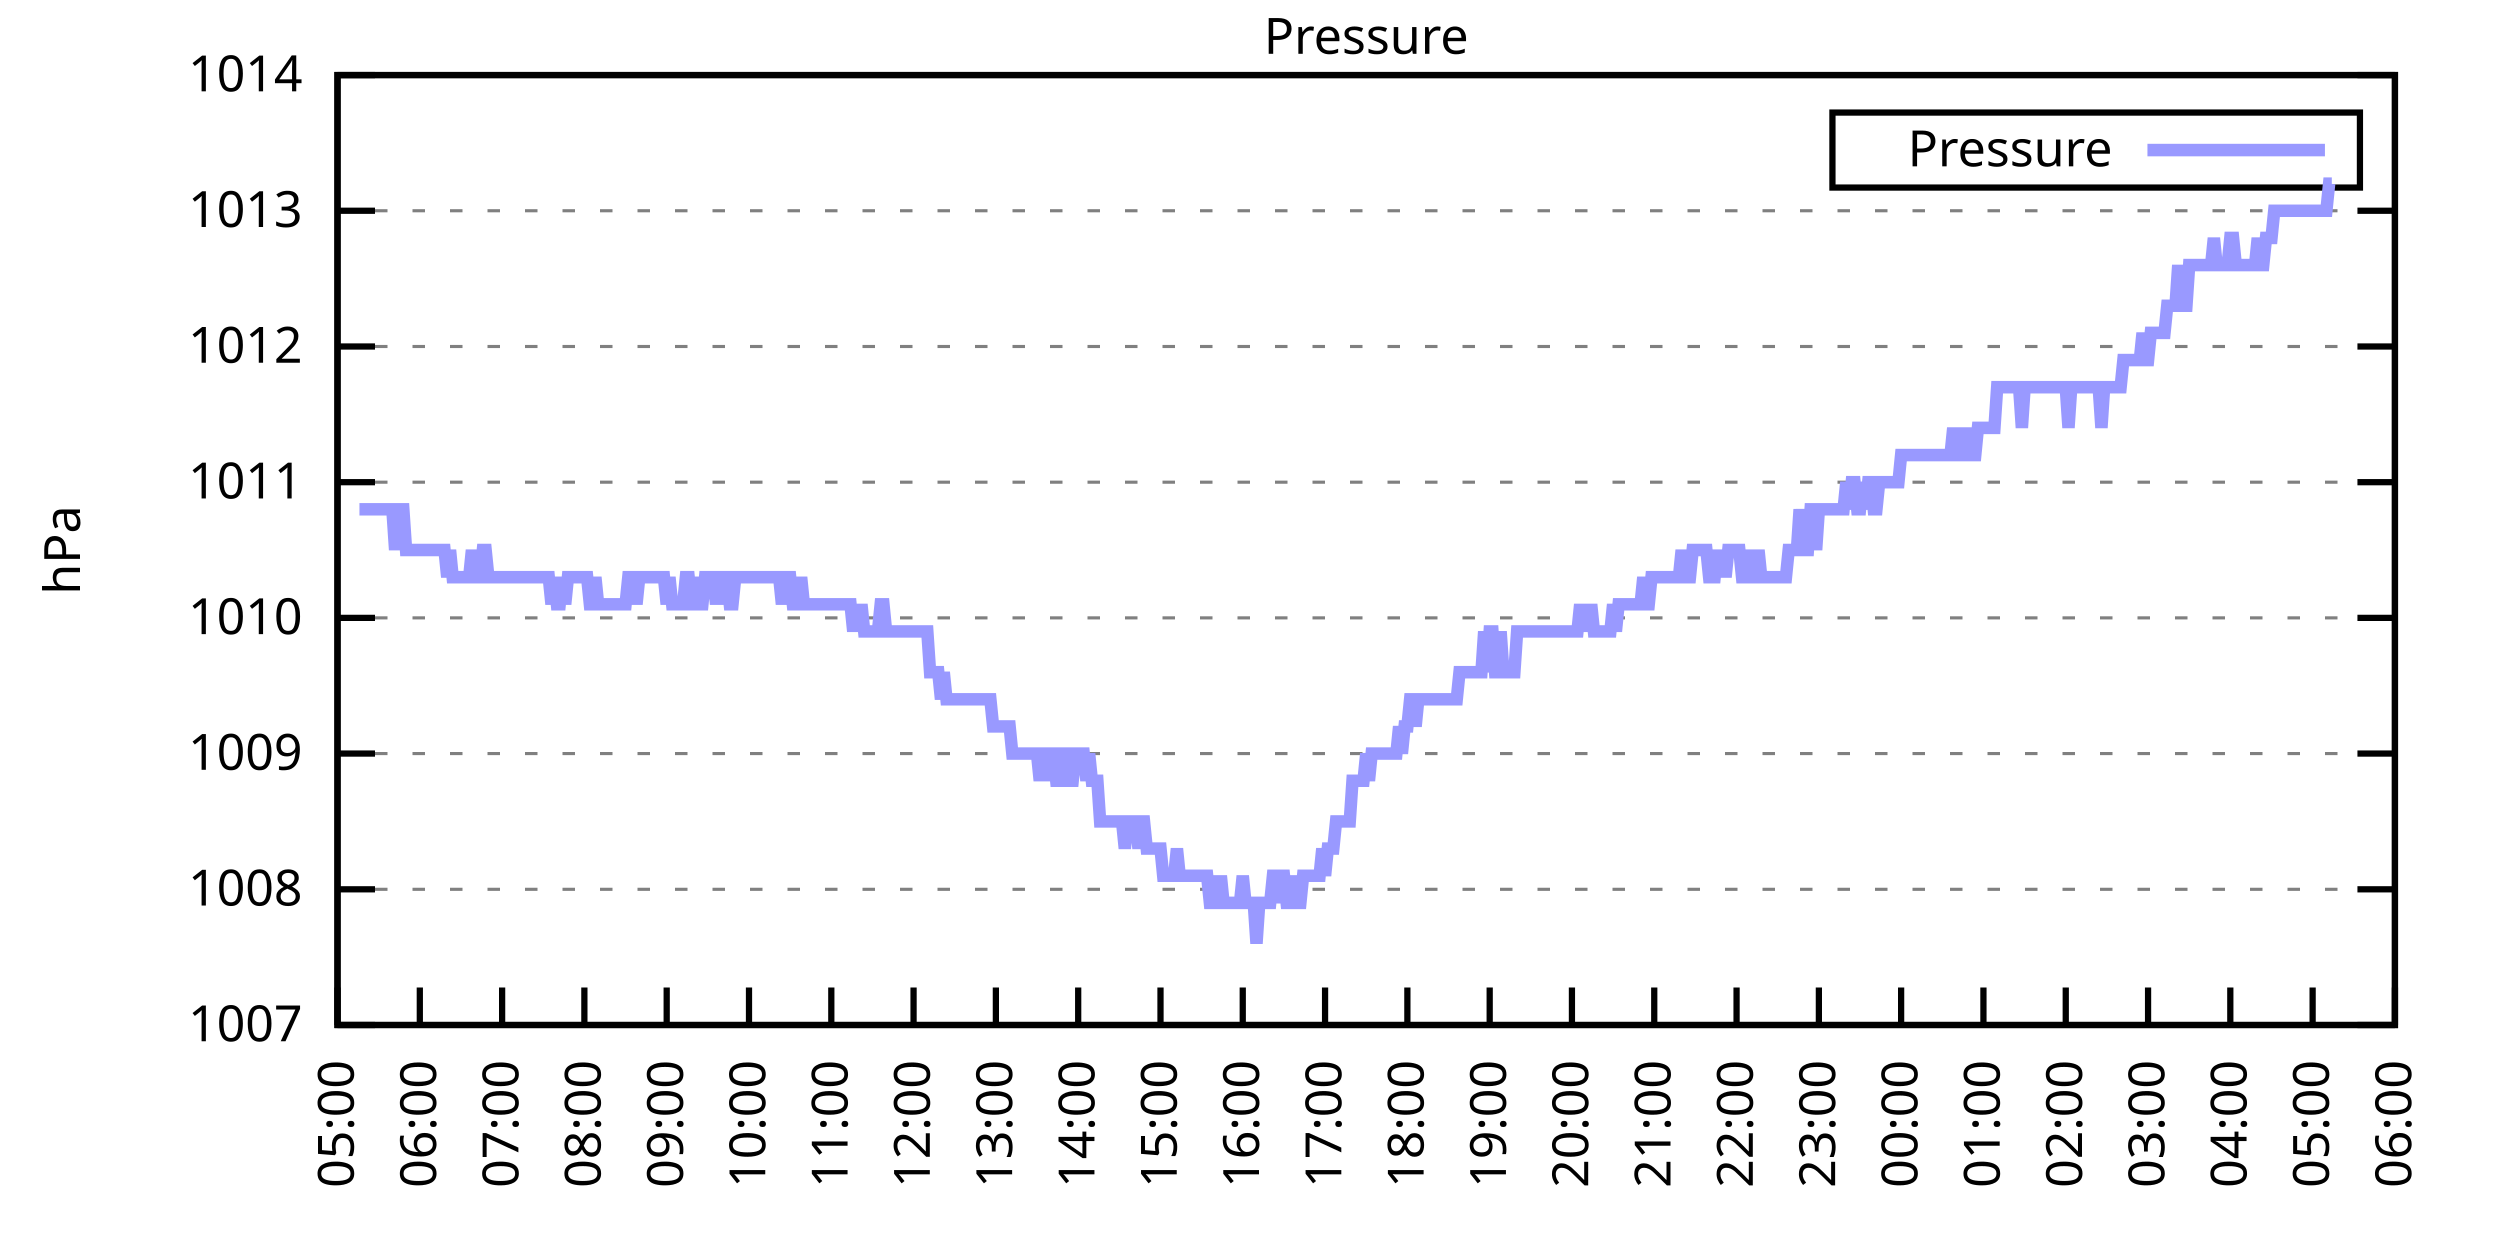
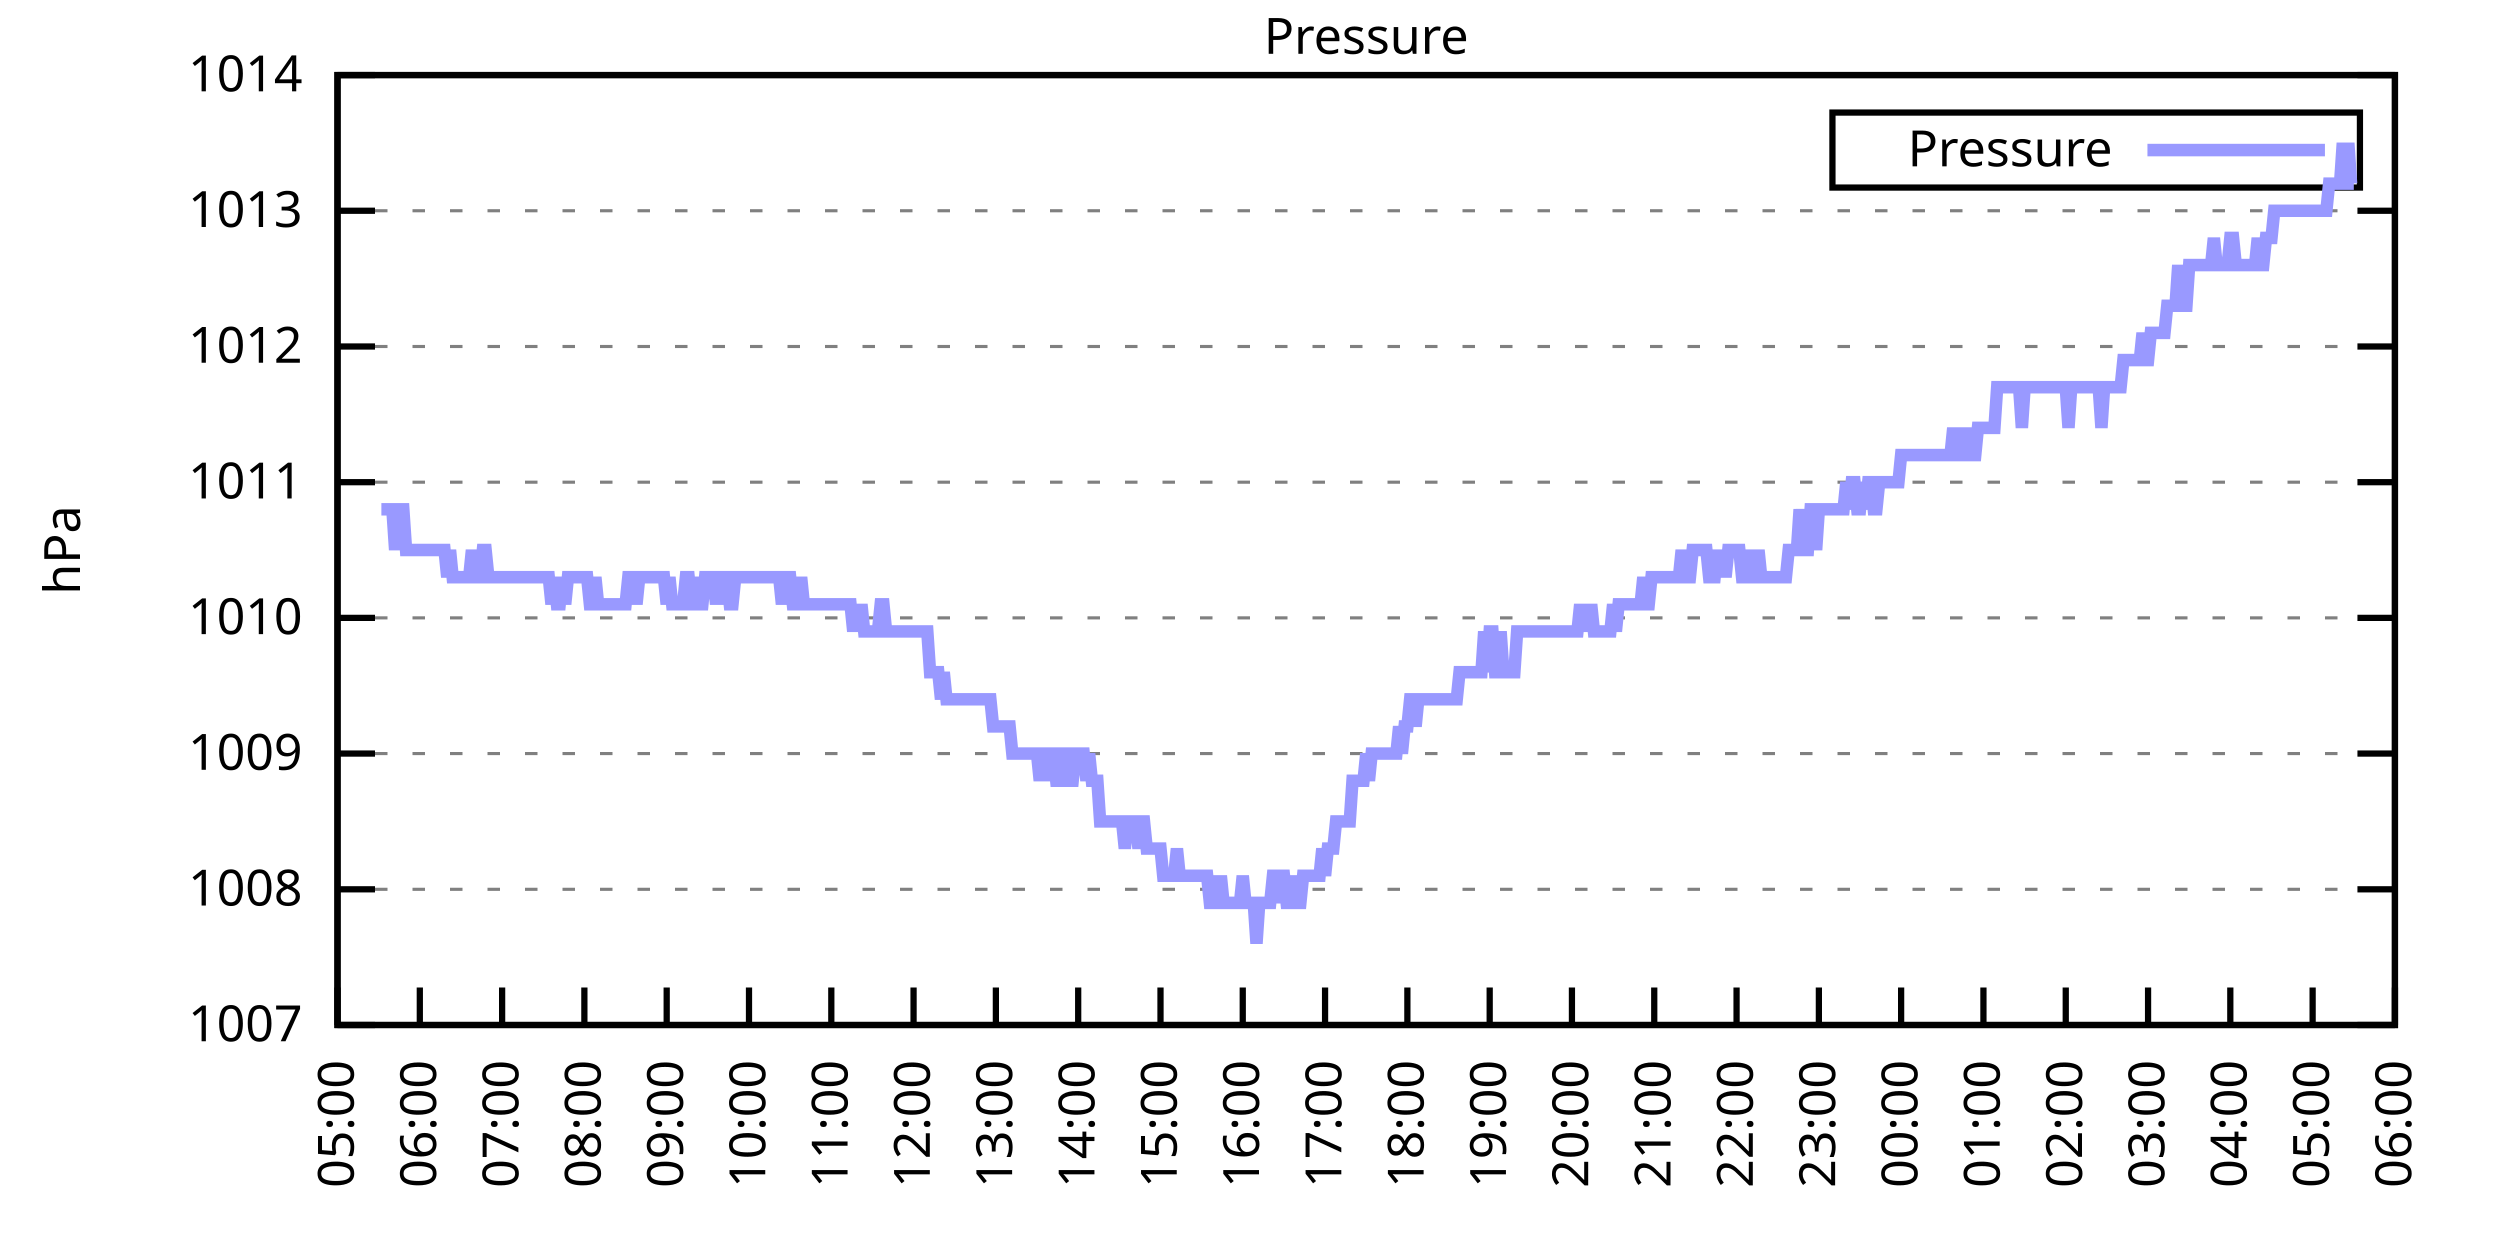
<svg xmlns="http://www.w3.org/2000/svg" xmlns:xlink="http://www.w3.org/1999/xlink" width="400" height="200" viewBox="0 0 400 200">
  <g id="gnuplot_canvas">
    <rect x="0" y="0" width="400" height="200" fill="none" />
    <defs>
      <circle id="gpDot" r="0.5" stroke-width="0.5" stroke="currentColor" />
      <path id="gpPt0" stroke-width="0.333" stroke="currentColor" d="M-1,0 h2 M0,-1 v2" />
      <path id="gpPt1" stroke-width="0.333" stroke="currentColor" d="M-1,-1 L1,1 M1,-1 L-1,1" />
      <path id="gpPt2" stroke-width="0.333" stroke="currentColor" d="M-1,0 L1,0 M0,-1 L0,1 M-1,-1 L1,1 M-1,1 L1,-1" />
      <rect id="gpPt3" stroke-width="0.333" stroke="currentColor" x="-1" y="-1" width="2" height="2" />
      <rect id="gpPt4" stroke-width="0.333" stroke="currentColor" fill="currentColor" x="-1" y="-1" width="2" height="2" />
      <circle id="gpPt5" stroke-width="0.333" stroke="currentColor" cx="0" cy="0" r="1" />
      <use xlink:href="#gpPt5" id="gpPt6" fill="currentColor" stroke="none" />
      <path id="gpPt7" stroke-width="0.333" stroke="currentColor" d="M0,-1.33 L-1.33,0.67 L1.33,0.67 z" />
      <use xlink:href="#gpPt7" id="gpPt8" fill="currentColor" stroke="none" />
      <use xlink:href="#gpPt7" id="gpPt9" stroke="currentColor" transform="rotate(180)" />
      <use xlink:href="#gpPt9" id="gpPt10" fill="currentColor" stroke="none" />
      <use xlink:href="#gpPt3" id="gpPt11" stroke="currentColor" transform="rotate(45)" />
      <use xlink:href="#gpPt11" id="gpPt12" fill="currentColor" stroke="none" />
      <path id="gpPt13" stroke-width="0.333" stroke="currentColor" d="M0,1.330 L1.265,0.411 L0.782,-1.067 L-0.782,-1.076 L-1.265,0.411 z" />
      <use xlink:href="#gpPt13" id="gpPt14" fill="currentColor" stroke="none" />
      <filter id="textbox" filterUnits="objectBoundingBox" x="0" y="0" height="1" width="1">
        <feFlood flood-color="white" flood-opacity="1" result="bgnd" />
        <feComposite in="SourceGraphic" in2="bgnd" operator="atop" />
      </filter>
      <filter id="greybox" filterUnits="objectBoundingBox" x="0" y="0" height="1" width="1">
        <feFlood flood-color="lightgrey" flood-opacity="1" result="grey" />
        <feComposite in="SourceGraphic" in2="grey" operator="atop" />
      </filter>
    </defs>
    <g fill="none" color="white" stroke="currentColor" stroke-width="1.00" stroke-linecap="butt" stroke-linejoin="miter">
</g>
    <g fill="none" color="black" stroke="currentColor" stroke-width="1.00" stroke-linecap="butt" stroke-linejoin="miter">
      <g stroke="none" shape-rendering="crispEdges">
        <polygon fill="rgb(255, 255, 255)" points="54.00,164.00 383.18,164.00 383.18,12.02 54.00,12.02 " />
      </g>
    </g>
    <g fill="none" color="black" stroke="currentColor" stroke-width="1.00" stroke-linecap="butt" stroke-linejoin="miter">
</g>
    <g fill="none" color="black" stroke="black" stroke-width="0.50" stroke-linecap="butt" stroke-linejoin="miter">
</g>
    <g fill="none" color="gray" stroke="currentColor" stroke-width="0.50" stroke-linecap="butt" stroke-linejoin="miter">
      <path stroke="gray" stroke-dasharray="2,4" class="gridline" d="M54.00,164.00 L383.19,164.00  " />
    </g>
    <g fill="none" color="gray" stroke="gray" stroke-width="1.00" stroke-linecap="butt" stroke-linejoin="miter">
</g>
    <g fill="none" color="black" stroke="currentColor" stroke-width="1.00" stroke-linecap="butt" stroke-linejoin="miter">
      <path stroke="black" d="M54.00,164.00 L60.00,164.00 M383.19,164.00 L377.19,164.00  " />
      <g transform="translate(48.40,166.60)" stroke="none" fill="black" font-family="Sans" font-size="8.00" text-anchor="end">
        <text>
          <tspan font-family="Sans"> 1007</tspan>
        </text>
      </g>
    </g>
    <g fill="none" color="black" stroke="currentColor" stroke-width="1.00" stroke-linecap="butt" stroke-linejoin="miter">
</g>
    <g fill="none" color="black" stroke="black" stroke-width="0.50" stroke-linecap="butt" stroke-linejoin="miter">
</g>
    <g fill="none" color="gray" stroke="currentColor" stroke-width="0.50" stroke-linecap="butt" stroke-linejoin="miter">
      <path stroke="gray" stroke-dasharray="2,4" class="gridline" d="M54.00,142.29 L383.19,142.29  " />
    </g>
    <g fill="none" color="gray" stroke="gray" stroke-width="1.00" stroke-linecap="butt" stroke-linejoin="miter">
</g>
    <g fill="none" color="black" stroke="currentColor" stroke-width="1.00" stroke-linecap="butt" stroke-linejoin="miter">
      <path stroke="black" d="M54.00,142.29 L60.00,142.29 M383.19,142.29 L377.19,142.29  " />
      <g transform="translate(48.40,144.89)" stroke="none" fill="black" font-family="Sans" font-size="8.00" text-anchor="end">
        <text>
          <tspan font-family="Sans"> 1008</tspan>
        </text>
      </g>
    </g>
    <g fill="none" color="black" stroke="currentColor" stroke-width="1.00" stroke-linecap="butt" stroke-linejoin="miter">
</g>
    <g fill="none" color="black" stroke="black" stroke-width="0.50" stroke-linecap="butt" stroke-linejoin="miter">
</g>
    <g fill="none" color="gray" stroke="currentColor" stroke-width="0.50" stroke-linecap="butt" stroke-linejoin="miter">
      <path stroke="gray" stroke-dasharray="2,4" class="gridline" d="M54.00,120.57 L383.19,120.57  " />
    </g>
    <g fill="none" color="gray" stroke="gray" stroke-width="1.00" stroke-linecap="butt" stroke-linejoin="miter">
</g>
    <g fill="none" color="black" stroke="currentColor" stroke-width="1.00" stroke-linecap="butt" stroke-linejoin="miter">
      <path stroke="black" d="M54.00,120.57 L60.00,120.57 M383.19,120.57 L377.19,120.57  " />
      <g transform="translate(48.40,123.17)" stroke="none" fill="black" font-family="Sans" font-size="8.00" text-anchor="end">
        <text>
          <tspan font-family="Sans"> 1009</tspan>
        </text>
      </g>
    </g>
    <g fill="none" color="black" stroke="currentColor" stroke-width="1.00" stroke-linecap="butt" stroke-linejoin="miter">
</g>
    <g fill="none" color="black" stroke="black" stroke-width="0.50" stroke-linecap="butt" stroke-linejoin="miter">
</g>
    <g fill="none" color="gray" stroke="currentColor" stroke-width="0.50" stroke-linecap="butt" stroke-linejoin="miter">
      <path stroke="gray" stroke-dasharray="2,4" class="gridline" d="M54.00,98.86 L383.19,98.86  " />
    </g>
    <g fill="none" color="gray" stroke="gray" stroke-width="1.00" stroke-linecap="butt" stroke-linejoin="miter">
</g>
    <g fill="none" color="black" stroke="currentColor" stroke-width="1.00" stroke-linecap="butt" stroke-linejoin="miter">
      <path stroke="black" d="M54.00,98.86 L60.00,98.86 M383.19,98.86 L377.19,98.86  " />
      <g transform="translate(48.40,101.46)" stroke="none" fill="black" font-family="Sans" font-size="8.00" text-anchor="end">
        <text>
          <tspan font-family="Sans"> 1010</tspan>
        </text>
      </g>
    </g>
    <g fill="none" color="black" stroke="currentColor" stroke-width="1.00" stroke-linecap="butt" stroke-linejoin="miter">
</g>
    <g fill="none" color="black" stroke="black" stroke-width="0.50" stroke-linecap="butt" stroke-linejoin="miter">
</g>
    <g fill="none" color="gray" stroke="currentColor" stroke-width="0.50" stroke-linecap="butt" stroke-linejoin="miter">
      <path stroke="gray" stroke-dasharray="2,4" class="gridline" d="M54.00,77.15 L383.19,77.15  " />
    </g>
    <g fill="none" color="gray" stroke="gray" stroke-width="1.00" stroke-linecap="butt" stroke-linejoin="miter">
</g>
    <g fill="none" color="black" stroke="currentColor" stroke-width="1.00" stroke-linecap="butt" stroke-linejoin="miter">
      <path stroke="black" d="M54.00,77.15 L60.00,77.15 M383.19,77.15 L377.19,77.15  " />
      <g transform="translate(48.40,79.75)" stroke="none" fill="black" font-family="Sans" font-size="8.00" text-anchor="end">
        <text>
          <tspan font-family="Sans"> 1011</tspan>
        </text>
      </g>
    </g>
    <g fill="none" color="black" stroke="currentColor" stroke-width="1.00" stroke-linecap="butt" stroke-linejoin="miter">
</g>
    <g fill="none" color="black" stroke="black" stroke-width="0.50" stroke-linecap="butt" stroke-linejoin="miter">
</g>
    <g fill="none" color="gray" stroke="currentColor" stroke-width="0.50" stroke-linecap="butt" stroke-linejoin="miter">
      <path stroke="gray" stroke-dasharray="2,4" class="gridline" d="M54.00,55.44 L383.19,55.44  " />
    </g>
    <g fill="none" color="gray" stroke="gray" stroke-width="1.00" stroke-linecap="butt" stroke-linejoin="miter">
</g>
    <g fill="none" color="black" stroke="currentColor" stroke-width="1.00" stroke-linecap="butt" stroke-linejoin="miter">
      <path stroke="black" d="M54.00,55.44 L60.00,55.44 M383.19,55.44 L377.19,55.44  " />
      <g transform="translate(48.40,58.04)" stroke="none" fill="black" font-family="Sans" font-size="8.00" text-anchor="end">
        <text>
          <tspan font-family="Sans"> 1012</tspan>
        </text>
      </g>
    </g>
    <g fill="none" color="black" stroke="currentColor" stroke-width="1.00" stroke-linecap="butt" stroke-linejoin="miter">
</g>
    <g fill="none" color="black" stroke="black" stroke-width="0.50" stroke-linecap="butt" stroke-linejoin="miter">
</g>
    <g fill="none" color="gray" stroke="currentColor" stroke-width="0.50" stroke-linecap="butt" stroke-linejoin="miter">
      <path stroke="gray" stroke-dasharray="2,4" class="gridline" d="M54.00,33.72 L383.19,33.72  " />
    </g>
    <g fill="none" color="gray" stroke="gray" stroke-width="1.00" stroke-linecap="butt" stroke-linejoin="miter">
</g>
    <g fill="none" color="black" stroke="currentColor" stroke-width="1.00" stroke-linecap="butt" stroke-linejoin="miter">
      <path stroke="black" d="M54.00,33.72 L60.00,33.72 M383.19,33.72 L377.19,33.72  " />
      <g transform="translate(48.40,36.32)" stroke="none" fill="black" font-family="Sans" font-size="8.00" text-anchor="end">
        <text>
          <tspan font-family="Sans"> 1013</tspan>
        </text>
      </g>
    </g>
    <g fill="none" color="black" stroke="currentColor" stroke-width="1.00" stroke-linecap="butt" stroke-linejoin="miter">
</g>
    <g fill="none" color="black" stroke="black" stroke-width="0.50" stroke-linecap="butt" stroke-linejoin="miter">
</g>
    <g fill="none" color="gray" stroke="currentColor" stroke-width="0.50" stroke-linecap="butt" stroke-linejoin="miter">
      <path stroke="gray" stroke-dasharray="2,4" class="gridline" d="M54.00,12.01 L383.19,12.01  " />
    </g>
    <g fill="none" color="gray" stroke="gray" stroke-width="1.00" stroke-linecap="butt" stroke-linejoin="miter">
</g>
    <g fill="none" color="black" stroke="currentColor" stroke-width="1.00" stroke-linecap="butt" stroke-linejoin="miter">
      <path stroke="black" d="M54.00,12.01 L60.00,12.01 M383.19,12.01 L377.19,12.01  " />
      <g transform="translate(48.40,14.61)" stroke="none" fill="black" font-family="Sans" font-size="8.00" text-anchor="end">
        <text>
          <tspan font-family="Sans"> 1014</tspan>
        </text>
      </g>
    </g>
    <g fill="none" color="black" stroke="currentColor" stroke-width="1.00" stroke-linecap="butt" stroke-linejoin="miter">
      <path stroke="black" d="M54.00,164.00 L54.00,158.00  " />
      <g transform="translate(56.60,169.60) rotate(270.00)" stroke="none" fill="black" font-family="Sans" font-size="8.00" text-anchor="end">
        <text>
          <tspan font-family="Sans">05:00</tspan>
        </text>
      </g>
    </g>
    <g fill="none" color="black" stroke="currentColor" stroke-width="1.00" stroke-linecap="butt" stroke-linejoin="miter">
      <path stroke="black" d="M67.17,164.00 L67.17,158.00  " />
      <g transform="translate(69.77,169.60) rotate(270.00)" stroke="none" fill="black" font-family="Sans" font-size="8.00" text-anchor="end">
        <text>
          <tspan font-family="Sans">06:00</tspan>
        </text>
      </g>
    </g>
    <g fill="none" color="black" stroke="currentColor" stroke-width="1.00" stroke-linecap="butt" stroke-linejoin="miter">
      <path stroke="black" d="M80.34,164.00 L80.34,158.00  " />
      <g transform="translate(82.94,169.60) rotate(270.00)" stroke="none" fill="black" font-family="Sans" font-size="8.00" text-anchor="end">
        <text>
          <tspan font-family="Sans">07:00</tspan>
        </text>
      </g>
    </g>
    <g fill="none" color="black" stroke="currentColor" stroke-width="1.00" stroke-linecap="butt" stroke-linejoin="miter">
      <path stroke="black" d="M93.50,164.00 L93.50,158.00  " />
      <g transform="translate(96.10,169.60) rotate(270.00)" stroke="none" fill="black" font-family="Sans" font-size="8.00" text-anchor="end">
        <text>
          <tspan font-family="Sans">08:00</tspan>
        </text>
      </g>
    </g>
    <g fill="none" color="black" stroke="currentColor" stroke-width="1.00" stroke-linecap="butt" stroke-linejoin="miter">
      <path stroke="black" d="M106.67,164.00 L106.67,158.00  " />
      <g transform="translate(109.27,169.60) rotate(270.00)" stroke="none" fill="black" font-family="Sans" font-size="8.00" text-anchor="end">
        <text>
          <tspan font-family="Sans">09:00</tspan>
        </text>
      </g>
    </g>
    <g fill="none" color="black" stroke="currentColor" stroke-width="1.00" stroke-linecap="butt" stroke-linejoin="miter">
      <path stroke="black" d="M119.84,164.00 L119.84,158.00  " />
      <g transform="translate(122.44,169.60) rotate(270.00)" stroke="none" fill="black" font-family="Sans" font-size="8.00" text-anchor="end">
        <text>
          <tspan font-family="Sans">10:00</tspan>
        </text>
      </g>
    </g>
    <g fill="none" color="black" stroke="currentColor" stroke-width="1.00" stroke-linecap="butt" stroke-linejoin="miter">
      <path stroke="black" d="M133.01,164.00 L133.01,158.00  " />
      <g transform="translate(135.61,169.60) rotate(270.00)" stroke="none" fill="black" font-family="Sans" font-size="8.00" text-anchor="end">
        <text>
          <tspan font-family="Sans">11:00</tspan>
        </text>
      </g>
    </g>
    <g fill="none" color="black" stroke="currentColor" stroke-width="1.00" stroke-linecap="butt" stroke-linejoin="miter">
      <path stroke="black" d="M146.17,164.00 L146.17,158.00  " />
      <g transform="translate(148.77,169.60) rotate(270.00)" stroke="none" fill="black" font-family="Sans" font-size="8.00" text-anchor="end">
        <text>
          <tspan font-family="Sans">12:00</tspan>
        </text>
      </g>
    </g>
    <g fill="none" color="black" stroke="currentColor" stroke-width="1.00" stroke-linecap="butt" stroke-linejoin="miter">
      <path stroke="black" d="M159.34,164.00 L159.34,158.00  " />
      <g transform="translate(161.94,169.60) rotate(270.00)" stroke="none" fill="black" font-family="Sans" font-size="8.00" text-anchor="end">
        <text>
          <tspan font-family="Sans">13:00</tspan>
        </text>
      </g>
    </g>
    <g fill="none" color="black" stroke="currentColor" stroke-width="1.00" stroke-linecap="butt" stroke-linejoin="miter">
      <path stroke="black" d="M172.51,164.00 L172.51,158.00  " />
      <g transform="translate(175.11,169.60) rotate(270.00)" stroke="none" fill="black" font-family="Sans" font-size="8.00" text-anchor="end">
        <text>
          <tspan font-family="Sans">14:00</tspan>
        </text>
      </g>
    </g>
    <g fill="none" color="black" stroke="currentColor" stroke-width="1.00" stroke-linecap="butt" stroke-linejoin="miter">
      <path stroke="black" d="M185.68,164.00 L185.68,158.00  " />
      <g transform="translate(188.28,169.60) rotate(270.00)" stroke="none" fill="black" font-family="Sans" font-size="8.00" text-anchor="end">
        <text>
          <tspan font-family="Sans">15:00</tspan>
        </text>
      </g>
    </g>
    <g fill="none" color="black" stroke="currentColor" stroke-width="1.00" stroke-linecap="butt" stroke-linejoin="miter">
      <path stroke="black" d="M198.84,164.00 L198.84,158.00  " />
      <g transform="translate(201.44,169.60) rotate(270.00)" stroke="none" fill="black" font-family="Sans" font-size="8.00" text-anchor="end">
        <text>
          <tspan font-family="Sans">16:00</tspan>
        </text>
      </g>
    </g>
    <g fill="none" color="black" stroke="currentColor" stroke-width="1.00" stroke-linecap="butt" stroke-linejoin="miter">
      <path stroke="black" d="M212.01,164.00 L212.01,158.00  " />
      <g transform="translate(214.61,169.60) rotate(270.00)" stroke="none" fill="black" font-family="Sans" font-size="8.00" text-anchor="end">
        <text>
          <tspan font-family="Sans">17:00</tspan>
        </text>
      </g>
    </g>
    <g fill="none" color="black" stroke="currentColor" stroke-width="1.00" stroke-linecap="butt" stroke-linejoin="miter">
      <path stroke="black" d="M225.18,164.00 L225.18,158.00  " />
      <g transform="translate(227.78,169.60) rotate(270.00)" stroke="none" fill="black" font-family="Sans" font-size="8.00" text-anchor="end">
        <text>
          <tspan font-family="Sans">18:00</tspan>
        </text>
      </g>
    </g>
    <g fill="none" color="black" stroke="currentColor" stroke-width="1.00" stroke-linecap="butt" stroke-linejoin="miter">
      <path stroke="black" d="M238.35,164.00 L238.35,158.00  " />
      <g transform="translate(240.95,169.60) rotate(270.00)" stroke="none" fill="black" font-family="Sans" font-size="8.00" text-anchor="end">
        <text>
          <tspan font-family="Sans">19:00</tspan>
        </text>
      </g>
    </g>
    <g fill="none" color="black" stroke="currentColor" stroke-width="1.00" stroke-linecap="butt" stroke-linejoin="miter">
      <path stroke="black" d="M251.51,164.00 L251.51,158.00  " />
      <g transform="translate(254.11,169.60) rotate(270.00)" stroke="none" fill="black" font-family="Sans" font-size="8.00" text-anchor="end">
        <text>
          <tspan font-family="Sans">20:00</tspan>
        </text>
      </g>
    </g>
    <g fill="none" color="black" stroke="currentColor" stroke-width="1.00" stroke-linecap="butt" stroke-linejoin="miter">
      <path stroke="black" d="M264.68,164.00 L264.68,158.00  " />
      <g transform="translate(267.28,169.60) rotate(270.00)" stroke="none" fill="black" font-family="Sans" font-size="8.00" text-anchor="end">
        <text>
          <tspan font-family="Sans">21:00</tspan>
        </text>
      </g>
    </g>
    <g fill="none" color="black" stroke="currentColor" stroke-width="1.00" stroke-linecap="butt" stroke-linejoin="miter">
      <path stroke="black" d="M277.85,164.00 L277.85,158.00  " />
      <g transform="translate(280.45,169.60) rotate(270.00)" stroke="none" fill="black" font-family="Sans" font-size="8.00" text-anchor="end">
        <text>
          <tspan font-family="Sans">22:00</tspan>
        </text>
      </g>
    </g>
    <g fill="none" color="black" stroke="currentColor" stroke-width="1.00" stroke-linecap="butt" stroke-linejoin="miter">
      <path stroke="black" d="M291.02,164.00 L291.02,158.00  " />
      <g transform="translate(293.62,169.60) rotate(270.00)" stroke="none" fill="black" font-family="Sans" font-size="8.00" text-anchor="end">
        <text>
          <tspan font-family="Sans">23:00</tspan>
        </text>
      </g>
    </g>
    <g fill="none" color="black" stroke="currentColor" stroke-width="1.00" stroke-linecap="butt" stroke-linejoin="miter">
      <path stroke="black" d="M304.18,164.00 L304.18,158.00  " />
      <g transform="translate(306.78,169.60) rotate(270.00)" stroke="none" fill="black" font-family="Sans" font-size="8.00" text-anchor="end">
        <text>
          <tspan font-family="Sans">00:00</tspan>
        </text>
      </g>
    </g>
    <g fill="none" color="black" stroke="currentColor" stroke-width="1.00" stroke-linecap="butt" stroke-linejoin="miter">
      <path stroke="black" d="M317.35,164.00 L317.35,158.00  " />
      <g transform="translate(319.95,169.60) rotate(270.00)" stroke="none" fill="black" font-family="Sans" font-size="8.00" text-anchor="end">
        <text>
          <tspan font-family="Sans">01:00</tspan>
        </text>
      </g>
    </g>
    <g fill="none" color="black" stroke="currentColor" stroke-width="1.00" stroke-linecap="butt" stroke-linejoin="miter">
      <path stroke="black" d="M330.52,164.00 L330.52,158.00  " />
      <g transform="translate(333.12,169.60) rotate(270.00)" stroke="none" fill="black" font-family="Sans" font-size="8.00" text-anchor="end">
        <text>
          <tspan font-family="Sans">02:00</tspan>
        </text>
      </g>
    </g>
    <g fill="none" color="black" stroke="currentColor" stroke-width="1.00" stroke-linecap="butt" stroke-linejoin="miter">
      <path stroke="black" d="M343.69,164.00 L343.69,158.00  " />
      <g transform="translate(346.29,169.60) rotate(270.00)" stroke="none" fill="black" font-family="Sans" font-size="8.00" text-anchor="end">
        <text>
          <tspan font-family="Sans">03:00</tspan>
        </text>
      </g>
    </g>
    <g fill="none" color="black" stroke="currentColor" stroke-width="1.00" stroke-linecap="butt" stroke-linejoin="miter">
      <path stroke="black" d="M356.85,164.00 L356.85,158.00  " />
      <g transform="translate(359.45,169.60) rotate(270.00)" stroke="none" fill="black" font-family="Sans" font-size="8.00" text-anchor="end">
        <text>
          <tspan font-family="Sans">04:00</tspan>
        </text>
      </g>
    </g>
    <g fill="none" color="black" stroke="currentColor" stroke-width="1.00" stroke-linecap="butt" stroke-linejoin="miter">
      <path stroke="black" d="M370.02,164.00 L370.02,158.00  " />
      <g transform="translate(372.62,169.60) rotate(270.00)" stroke="none" fill="black" font-family="Sans" font-size="8.00" text-anchor="end">
        <text>
          <tspan font-family="Sans">05:00</tspan>
        </text>
      </g>
    </g>
    <g fill="none" color="black" stroke="currentColor" stroke-width="1.00" stroke-linecap="butt" stroke-linejoin="miter">
      <path stroke="black" d="M383.19,164.00 L383.19,158.00  " />
      <g transform="translate(385.79,169.60) rotate(270.00)" stroke="none" fill="black" font-family="Sans" font-size="8.00" text-anchor="end">
        <text>
          <tspan font-family="Sans">06:00</tspan>
        </text>
      </g>
    </g>
    <g fill="none" color="black" stroke="currentColor" stroke-width="1.00" stroke-linecap="butt" stroke-linejoin="miter">
</g>
    <g fill="none" color="black" stroke="currentColor" stroke-width="1.00" stroke-linecap="butt" stroke-linejoin="miter">
      <path stroke="black" d="M54.00,12.01 L54.00,164.00 L383.19,164.00 L383.19,12.01 L54.00,12.01 Z  " />
    </g>
    <g fill="none" color="black" stroke="currentColor" stroke-width="1.00" stroke-linecap="butt" stroke-linejoin="miter">
</g>
    <g fill="none" color="black" stroke="currentColor" stroke-width="1.00" stroke-linecap="butt" stroke-linejoin="miter">
      <path stroke="black" d="M293.19,30.01 L293.19,18.01 L377.59,18.01 L377.59,30.01 L293.19,30.01 Z  " />
    </g>
    <g id="Pressure_plot_1">
      <g fill="none" color="white" stroke="black" stroke-width="2.00" stroke-linecap="butt" stroke-linejoin="miter">
</g>
      <g fill="none" color="black" stroke="currentColor" stroke-width="2.00" stroke-linecap="butt" stroke-linejoin="miter">
        <g transform="translate(337.99,26.61)" stroke="none" fill="black" font-family="Sans" font-size="8.00" text-anchor="end">
          <text>
            <tspan font-family="Sans">Pressure</tspan>
          </text>
        </g>
      </g>
      <g fill="none" color="black" stroke="currentColor" stroke-width="2.00" stroke-linecap="butt" stroke-linejoin="miter">
-         <path stroke="rgb(153, 153, 255)" d="M343.59,24.01 L371.99,24.01 M57.51,81.49 L57.95,81.49 L58.39,81.49 L58.83,81.49 L59.27,81.49 L59.71,81.49   L60.14,81.49 L60.58,81.49 L61.02,81.49 L61.46,81.49 L61.90,81.49 L62.34,81.49 L62.78,81.49 L63.22,88.00   L63.66,81.49 L64.10,81.49 L64.53,81.49 L64.97,88.00 L65.41,88.00 L65.85,88.00 L66.29,88.00 L66.73,88.00   L67.17,88.00 L67.61,88.00 L68.05,88.00 L68.48,88.00 L68.92,88.00 L69.36,88.00 L69.80,88.00 L70.24,88.00   L70.68,88.00 L71.12,88.00 L71.56,92.35 L72.00,88.00 L72.43,92.35 L72.87,92.35 L73.31,92.35 L73.75,92.35   L74.19,92.35 L74.63,92.35 L75.07,92.35 L75.51,88.00 L75.95,92.35 L76.38,92.35 L76.82,92.35 L77.26,88.00   L77.70,88.00 L78.14,92.35 L78.58,92.35 L79.02,92.35 L79.46,92.35 L79.90,92.35 L80.34,92.35 L80.77,92.35   L81.21,92.35 L81.65,92.35 L82.09,92.35 L82.53,92.35 L82.97,92.35 L83.41,92.35 L83.85,92.35 L84.29,92.35   L84.72,92.35 L85.16,92.35 L85.60,92.35 L86.04,92.35 L86.48,92.35 L86.92,92.35 L87.36,92.35 L87.80,92.35   L88.24,96.69 L88.67,92.35 L89.11,96.69 L89.55,96.69 L89.99,92.35 L90.43,96.69 L90.87,92.35 L91.31,92.35   L91.75,92.35 L92.19,92.35 L92.62,92.35 L93.06,92.35 L93.50,92.35 L93.94,92.35 L94.38,96.69 L94.82,96.69   L95.26,92.35 L95.70,96.69 L96.14,96.69 L96.58,96.69 L97.01,96.69 L97.45,96.69 L97.89,96.69 L98.33,96.69   L98.77,96.69 L99.21,96.69 L99.65,96.69 L100.09,96.69 L100.53,92.35 L100.96,92.35 L101.40,92.35 L101.84,96.69   L102.28,92.35 L102.72,92.35 L103.16,92.35 L103.60,92.35 L104.04,92.35 L104.48,92.35 L104.91,92.35 L105.35,92.35   L105.79,92.35 L106.23,92.35 L106.67,96.69 L107.11,92.35 L107.55,96.69 L107.99,96.69 L108.43,96.69 L108.87,96.69   L109.30,96.69 L109.74,92.35 L110.18,92.35 L110.62,96.69 L111.06,96.69 L111.50,92.35 L111.94,96.69 L112.38,96.69   L112.82,92.35 L113.25,92.35 L113.69,92.35 L114.13,92.35 L114.57,96.69 L115.01,92.35 L115.45,96.69 L115.89,92.35   L116.33,92.35 L116.77,96.69 L117.20,96.69 L117.64,92.35 L118.08,92.35 L118.52,92.35 L118.96,92.35 L119.40,92.35   L119.84,92.35 L120.28,92.35 L120.72,92.35 L121.15,92.35 L121.59,92.35 L122.03,92.35 L122.47,92.35 L122.91,92.35   L123.35,92.35 L123.79,92.35 L124.23,92.35 L124.67,92.35 L125.11,96.69 L125.54,92.35 L125.98,92.35 L126.42,92.35   L126.86,96.69 L127.30,96.69 L127.74,96.69 L128.18,92.35 L128.62,96.69 L129.06,96.69 L129.49,96.69 L129.93,96.69   L130.37,96.69 L130.81,96.69 L131.25,96.69 L131.69,96.69 L132.13,96.69 L132.57,96.69 L133.01,96.69 L133.44,96.69   L133.88,96.69 L134.32,96.69 L134.76,96.69 L135.20,96.69 L135.64,96.69 L136.08,96.69 L136.52,101.03 L136.96,96.69   L137.39,101.03 L137.83,96.69 L138.27,101.03 L138.71,101.03 L139.15,101.03 L139.59,101.03 L140.03,101.03 L140.47,101.03   L140.91,96.69 L141.35,96.69 L141.78,101.03 L142.22,101.03 L142.66,101.03 L143.10,101.03 L143.54,101.03 L143.98,101.03   L144.42,101.03 L144.86,101.03 L145.30,101.03 L145.73,101.03 L146.17,101.03 L146.61,101.03 L147.05,101.03 L147.49,101.03   L147.93,101.03 L148.37,101.03 L148.81,107.55 L149.25,107.55 L149.68,107.55 L150.12,107.55 L150.56,111.89 L151.00,107.55   L151.44,111.89 L151.88,111.89 L152.32,111.89 L152.76,111.89 L153.20,111.89 L153.63,111.89 L154.07,111.89 L154.51,111.89   L154.95,111.89 L155.39,111.89 L155.83,111.89 L156.27,111.89 L156.71,111.89 L157.15,111.89 L157.59,111.89 L158.02,111.89   L158.46,111.89 L158.90,116.23 L159.34,116.23 L159.78,116.23 L160.22,116.23 L160.66,116.23 L161.10,116.23 L161.54,116.23   L161.97,120.57 L162.41,120.57 L162.85,120.57 L163.29,120.57 L163.73,120.57 L164.17,120.57 L164.61,120.57 L165.05,120.57   L165.49,120.57 L165.92,120.57 L166.36,124.92 L166.80,120.57 L167.24,124.92 L167.68,120.57 L168.12,120.57 L168.56,120.57   L169.00,124.92 L169.44,124.92 L169.87,120.57 L170.31,120.57 L170.75,124.92 L171.19,124.92 L171.63,124.92 L172.07,120.57   L172.51,120.57 L172.95,120.57 L173.39,120.57 L173.83,124.92 L174.26,120.57 L174.70,124.92 L175.14,124.92 L175.58,124.92   L176.02,131.43 L176.46,131.43 L176.90,131.43 L177.34,131.43 L177.78,131.43 L178.21,131.43 L178.65,131.43 L179.09,131.43   L179.53,131.43 L179.97,135.77 L180.41,131.43 L180.85,131.43 L181.29,131.43 L181.73,131.43 L182.16,135.77 L182.60,131.43   L183.04,131.43 L183.48,135.77 L183.92,135.77 L184.36,135.77 L184.80,135.77 L185.24,135.77 L185.68,135.77 L186.11,140.12   L186.55,140.12 L186.99,140.12 L187.43,140.12 L187.87,140.12 L188.31,135.77 L188.75,140.12 L189.19,140.12 L189.63,140.12   L190.07,140.12 L190.50,140.12 L190.94,140.12 L191.38,140.12 L191.82,140.12 L192.26,140.12 L192.70,140.12 L193.14,140.12   L193.58,144.46 L194.02,144.46 L194.45,140.12 L194.89,144.46 L195.33,140.12 L195.77,144.46 L196.21,144.46 L196.65,144.46   L197.09,144.46 L197.53,144.46 L197.97,144.46 L198.40,144.46 L198.84,140.12 L199.28,144.46 L199.72,144.46 L200.16,144.46   L200.60,144.46 L201.04,150.97 L201.48,144.46 L201.92,144.46 L202.35,144.46 L202.79,144.46 L203.23,144.46 L203.67,140.12   L204.11,140.12 L204.55,144.46 L204.99,140.12 L205.43,140.12 L205.87,144.46 L206.31,144.46 L206.74,144.46 L207.18,140.12   L207.62,144.46 L208.06,144.46 L208.50,140.12 L208.94,140.12 L209.38,140.12 L209.82,140.12 L210.26,140.12 L210.69,140.12   L211.13,140.12 L211.57,135.77 L212.01,140.12 L212.45,135.77 L212.89,135.77 L213.33,135.77 L213.77,131.43 L214.21,131.43   L214.64,131.43 L215.08,131.43 L215.52,131.43 L215.96,131.43 L216.40,124.92 L216.84,124.92 L217.28,124.92 L217.72,124.92   L218.16,124.92 L218.60,120.57 L219.03,124.92 L219.47,120.57 L219.91,120.57 L220.35,120.57 L220.79,120.57 L221.23,120.57   L221.67,120.57 L222.11,120.57 L222.55,120.57 L222.98,120.57 L223.42,120.57 L223.86,116.23 L224.30,120.57 L224.74,116.23   L225.18,116.23 L225.62,111.89 L226.06,111.89 L226.50,116.23 L226.93,111.89 L227.37,111.89 L227.81,111.89 L228.25,111.89   L228.69,111.89 L229.13,111.89 L229.57,111.89 L230.01,111.89 L230.45,111.89 L230.88,111.89 L231.32,111.89 L231.76,111.89   L232.20,111.89 L232.64,111.89 L233.08,111.89 L233.52,107.55 L233.96,107.55 L234.40,107.55 L234.84,107.55 L235.27,107.55   L235.71,107.55 L236.15,107.55 L236.59,107.55 L237.03,107.55 L237.47,101.03 L237.91,107.55 L238.35,101.03 L238.79,101.03   L239.22,107.55 L239.66,107.55 L240.10,101.03 L240.54,107.55 L240.98,107.55 L241.42,107.55 L241.86,107.55 L242.30,107.55   L242.74,101.03 L243.17,101.03 L243.61,101.03 L244.05,101.03 L244.49,101.03 L244.93,101.03 L245.37,101.03 L245.81,101.03   L246.25,101.03 L246.69,101.03 L247.12,101.03 L247.56,101.03 L248.00,101.03 L248.44,101.03 L248.88,101.03 L249.32,101.03   L249.76,101.03 L250.20,101.03 L250.64,101.03 L251.08,101.03 L251.51,101.03 L251.95,101.03 L252.39,101.03 L252.83,96.69   L253.27,101.03 L253.71,96.69 L254.15,101.03 L254.59,96.69 L255.03,101.03 L255.46,101.03 L255.90,101.03 L256.34,101.03   L256.78,101.03 L257.22,101.03 L257.66,101.03 L258.10,96.69 L258.54,101.03 L258.98,96.69 L259.41,96.69 L259.85,96.69   L260.29,96.69 L260.73,96.69 L261.17,96.69 L261.61,96.69 L262.05,96.69 L262.49,96.69 L262.93,92.35 L263.36,96.69   L263.80,96.69 L264.24,92.35 L264.68,92.35 L265.12,92.35 L265.56,92.35 L266.00,92.35 L266.44,92.35 L266.88,92.35   L267.32,92.35 L267.75,92.35 L268.19,92.35 L268.63,92.35 L269.07,88.00 L269.51,92.35 L269.95,92.35 L270.39,92.35   L270.83,88.00 L271.27,88.00 L271.70,88.00 L272.14,88.00 L272.58,88.00 L273.02,88.00 L273.46,92.35 L273.90,92.35   L274.34,92.35 L274.78,88.00 L275.22,92.35 L275.65,88.00 L276.09,92.35 L276.53,88.00 L276.97,88.00 L277.41,88.00   L277.85,88.00 L278.29,88.00 L278.73,92.35 L279.17,92.35 L279.60,88.00 L280.04,92.35 L280.48,92.35 L280.92,92.35   L281.36,88.00 L281.80,92.35 L282.24,92.35 L282.68,92.35 L283.12,92.35 L283.56,92.35 L283.99,92.35 L284.43,92.35   L284.65,92.35 L285.31,92.35 L285.75,92.35 L286.19,88.00 L286.63,88.00 L287.07,88.00 L287.51,88.00 L287.94,81.49   L288.38,88.00 L288.82,88.00 L289.26,88.00 L289.70,81.49 L290.14,81.49 L290.58,88.00 L291.02,81.49 L291.46,81.49   L291.89,81.49 L292.33,81.49 L292.77,81.49 L293.21,81.49 L293.65,81.49 L294.09,81.49 L294.53,81.49 L294.97,81.49   L295.41,77.15 L295.84,81.49 L296.28,77.15 L296.72,77.15 L297.16,81.49 L297.60,81.49 L298.04,77.15 L298.48,81.49   L298.92,77.15 L299.36,77.15 L299.80,81.49 L300.23,81.49 L300.67,77.15 L301.11,77.15 L301.55,77.15 L301.99,77.15   L302.43,77.15 L302.87,77.15 L303.31,77.15 L303.75,77.15 L304.18,72.81 L304.62,72.81 L305.06,72.81 L305.50,72.81   L305.94,72.81 L306.38,72.81 L306.82,72.81 L307.26,72.81 L307.70,72.81 L308.13,72.81 L308.57,72.81 L309.01,72.81   L309.45,72.81 L309.89,72.81 L310.33,72.81 L310.77,72.81 L311.21,72.81 L311.65,72.81 L312.08,72.81 L312.52,68.46   L312.96,72.81 L313.40,68.46 L313.84,72.81 L314.28,72.81 L314.72,68.46 L315.16,72.81 L315.60,72.81 L316.04,72.81   L316.47,68.46 L316.91,68.46 L317.35,68.46 L317.79,68.46 L318.23,68.46 L318.67,68.46 L319.11,68.46 L319.55,61.95   L319.99,61.95 L320.42,61.95 L320.86,61.95 L321.30,61.95 L321.74,61.95 L322.18,61.95 L322.62,61.95 L323.06,61.95   L323.50,68.46 L323.94,61.95 L324.37,61.95 L324.81,61.95 L325.25,61.95 L325.69,61.95 L326.13,61.95 L326.57,61.95   L327.01,61.95 L327.45,61.95 L327.89,61.95 L328.33,61.95 L328.76,61.95 L329.20,61.95 L329.64,61.95 L330.08,61.95   L330.52,61.95 L330.96,68.46 L331.40,61.95 L331.84,61.95 L332.28,61.95 L332.71,61.95 L333.15,61.95 L333.59,61.95   L334.03,61.95 L334.47,61.95 L334.91,61.95 L335.35,61.95 L335.79,61.95 L336.23,68.46 L336.66,61.95 L337.10,61.95   L337.54,61.95 L337.98,61.95 L338.42,61.95 L338.86,61.95 L339.30,61.95 L339.74,57.61 L340.18,57.61 L340.61,57.61   L341.05,57.61 L341.49,57.61 L341.93,57.61 L342.37,57.61 L342.81,53.26 L343.25,57.61 L343.69,57.61 L344.13,53.26   L344.57,53.26 L345.00,53.26 L345.44,53.26 L345.88,53.26 L346.32,53.26 L346.76,48.92 L347.20,48.92 L347.64,48.92   L348.08,48.92 L348.52,42.41 L348.95,48.92 L349.39,48.92 L349.83,48.92 L350.27,42.41 L350.71,42.41 L351.15,42.41   L351.59,42.41 L352.03,42.41 L352.47,42.41 L352.90,42.41 L353.34,42.41 L353.78,42.41 L354.22,38.07 L354.66,42.41   L355.10,42.41 L355.54,42.41 L355.98,42.41 L356.42,42.41 L356.85,38.07 L357.29,38.07 L357.73,42.41 L358.17,42.41   L358.61,42.41 L359.05,42.41 L359.49,42.41 L359.93,42.41 L360.37,42.41 L360.81,42.41 L361.24,38.07 L361.68,42.41   L362.12,42.41 L362.56,38.07 L363.00,38.07 L363.44,38.07 L363.88,33.72 L364.32,33.72 L364.76,33.72 L365.19,33.72   L365.63,33.72 L366.07,33.72 L366.51,33.72 L366.95,33.72 L367.39,33.72 L367.83,33.72 L368.27,33.72 L368.71,33.72   L369.14,33.72 L369.58,33.72 L370.02,33.72 L370.46,33.72 L370.90,33.72 L371.34,33.72 L371.78,33.72 L372.22,33.72   L372.66,29.38 L373.09,29.38  " />
+         <path stroke="rgb(153, 153, 255)" d="M343.59,24.01 L371.99,24.01 M61.02,81.49 L61.46,81.49 L61.90,81.49 L62.34,81.49 L62.78,81.49 L63.22,88.00   L63.66,81.49 L64.10,81.49 L64.53,81.49 L64.97,88.00 L65.41,88.00 L65.85,88.00 L66.29,88.00 L66.73,88.00   L67.17,88.00 L67.61,88.00 L68.05,88.00 L68.48,88.00 L68.92,88.00 L69.36,88.00 L69.80,88.00 L70.24,88.00   L70.68,88.00 L71.12,88.00 L71.56,92.35 L72.00,88.00 L72.43,92.35 L72.87,92.35 L73.31,92.35 L73.75,92.35   L74.19,92.35 L74.63,92.35 L75.07,92.35 L75.51,88.00 L75.95,92.35 L76.38,92.35 L76.82,92.35 L77.26,88.00   L77.70,88.00 L78.14,92.35 L78.58,92.35 L79.02,92.35 L79.46,92.35 L79.90,92.35 L80.34,92.35 L80.77,92.35   L81.21,92.35 L81.65,92.35 L82.09,92.35 L82.53,92.35 L82.97,92.35 L83.41,92.35 L83.85,92.35 L84.29,92.35   L84.72,92.35 L85.16,92.35 L85.60,92.35 L86.04,92.35 L86.48,92.35 L86.92,92.35 L87.36,92.35 L87.80,92.35   L88.24,96.69 L88.67,92.35 L89.11,96.69 L89.55,96.69 L89.99,92.35 L90.43,96.69 L90.87,92.35 L91.31,92.35   L91.75,92.35 L92.19,92.35 L92.62,92.35 L93.06,92.35 L93.50,92.35 L93.94,92.35 L94.38,96.69 L94.82,96.69   L95.26,92.35 L95.70,96.69 L96.14,96.69 L96.58,96.69 L97.01,96.69 L97.45,96.69 L97.89,96.69 L98.33,96.69   L98.77,96.69 L99.21,96.69 L99.65,96.69 L100.09,96.69 L100.53,92.35 L100.96,92.35 L101.40,92.35 L101.84,96.69   L102.28,92.35 L102.72,92.35 L103.16,92.35 L103.60,92.35 L104.04,92.35 L104.48,92.35 L104.91,92.35 L105.35,92.35   L105.79,92.35 L106.23,92.35 L106.67,96.69 L107.11,92.35 L107.55,96.69 L107.99,96.69 L108.43,96.69 L108.87,96.69   L109.30,96.69 L109.74,92.35 L110.18,92.35 L110.62,96.69 L111.06,96.69 L111.50,92.35 L111.94,96.69 L112.38,96.69   L112.82,92.35 L113.25,92.35 L113.69,92.35 L114.13,92.35 L114.57,96.69 L115.01,92.35 L115.45,96.69 L115.89,92.35   L116.33,92.35 L116.77,96.69 L117.20,96.69 L117.64,92.35 L118.08,92.35 L118.52,92.35 L118.96,92.35 L119.40,92.35   L119.84,92.35 L120.28,92.35 L120.72,92.35 L121.15,92.35 L121.59,92.35 L122.03,92.35 L122.47,92.35 L122.91,92.35   L123.35,92.35 L123.79,92.35 L124.23,92.35 L124.67,92.35 L125.11,96.69 L125.54,92.35 L125.98,92.35 L126.42,92.35   L126.86,96.69 L127.30,96.69 L127.74,96.69 L128.18,92.35 L128.62,96.69 L129.06,96.69 L129.49,96.69 L129.93,96.69   L130.37,96.69 L130.81,96.69 L131.25,96.69 L131.69,96.69 L132.13,96.69 L132.57,96.69 L133.01,96.69 L133.44,96.69   L133.88,96.69 L134.32,96.69 L134.76,96.69 L135.20,96.69 L135.64,96.69 L136.08,96.69 L136.52,101.03 L136.96,96.69   L137.39,101.03 L137.83,96.69 L138.27,101.03 L138.71,101.03 L139.15,101.03 L139.59,101.03 L140.03,101.03 L140.47,101.03   L140.91,96.69 L141.35,96.69 L141.78,101.03 L142.22,101.03 L142.66,101.03 L143.10,101.03 L143.54,101.03 L143.98,101.03   L144.42,101.03 L144.86,101.03 L145.30,101.03 L145.73,101.03 L146.17,101.03 L146.61,101.03 L147.05,101.03 L147.49,101.03   L147.93,101.03 L148.37,101.03 L148.81,107.55 L149.25,107.55 L149.68,107.55 L150.12,107.55 L150.56,111.89 L151.00,107.55   L151.44,111.89 L151.88,111.89 L152.32,111.89 L152.76,111.89 L153.20,111.89 L153.63,111.89 L154.07,111.89 L154.51,111.89   L154.95,111.89 L155.39,111.89 L155.83,111.89 L156.27,111.89 L156.71,111.89 L157.15,111.89 L157.59,111.89 L158.02,111.89   L158.46,111.89 L158.90,116.23 L159.34,116.23 L159.78,116.23 L160.22,116.23 L160.66,116.23 L161.10,116.23 L161.54,116.23   L161.97,120.57 L162.41,120.57 L162.85,120.57 L163.29,120.57 L163.73,120.57 L164.17,120.57 L164.61,120.57 L165.05,120.57   L165.49,120.57 L165.92,120.57 L166.36,124.92 L166.80,120.57 L167.24,124.92 L167.68,120.57 L168.12,120.57 L168.56,120.57   L169.00,124.92 L169.44,124.92 L169.87,120.57 L170.31,120.57 L170.75,124.92 L171.19,124.92 L171.63,124.92 L172.07,120.57   L172.51,120.57 L172.95,120.57 L173.39,120.57 L173.83,124.92 L174.26,120.57 L174.70,124.92 L175.14,124.92 L175.58,124.92   L176.02,131.43 L176.46,131.43 L176.90,131.43 L177.34,131.43 L177.78,131.43 L178.21,131.43 L178.65,131.43 L179.09,131.43   L179.53,131.43 L179.97,135.77 L180.41,131.43 L180.85,131.43 L181.29,131.43 L181.73,131.43 L182.16,135.77 L182.60,131.43   L183.04,131.43 L183.48,135.77 L183.92,135.77 L184.36,135.77 L184.80,135.77 L185.24,135.77 L185.68,135.77 L186.11,140.12   L186.55,140.12 L186.99,140.12 L187.43,140.12 L187.87,140.12 L188.31,135.77 L188.75,140.12 L189.19,140.12 L189.63,140.12   L190.07,140.12 L190.50,140.12 L190.94,140.12 L191.38,140.12 L191.82,140.12 L192.26,140.12 L192.70,140.12 L193.14,140.12   L193.58,144.46 L194.02,144.46 L194.45,140.12 L194.89,144.46 L195.33,140.12 L195.77,144.46 L196.21,144.46 L196.65,144.46   L197.09,144.46 L197.53,144.46 L197.97,144.46 L198.40,144.46 L198.84,140.12 L199.28,144.46 L199.72,144.46 L200.16,144.46   L200.60,144.46 L201.04,150.97 L201.48,144.46 L201.92,144.46 L202.35,144.46 L202.79,144.46 L203.23,144.46 L203.67,140.12   L204.11,140.12 L204.55,144.46 L204.99,140.12 L205.43,140.12 L205.87,144.46 L206.31,144.46 L206.74,144.46 L207.18,140.12   L207.62,144.46 L208.06,144.46 L208.50,140.12 L208.94,140.12 L209.38,140.12 L209.82,140.12 L210.26,140.12 L210.69,140.12   L211.13,140.12 L211.57,135.77 L212.01,140.12 L212.45,135.77 L212.89,135.77 L213.33,135.77 L213.77,131.43 L214.21,131.43   L214.64,131.43 L215.08,131.43 L215.52,131.43 L215.96,131.43 L216.40,124.92 L216.84,124.92 L217.28,124.92 L217.72,124.92   L218.16,124.92 L218.60,120.57 L219.03,124.92 L219.47,120.57 L219.91,120.57 L220.35,120.57 L220.79,120.57 L221.23,120.57   L221.67,120.57 L222.11,120.57 L222.55,120.57 L222.98,120.57 L223.42,120.57 L223.86,116.23 L224.30,120.57 L224.74,116.23   L225.18,116.23 L225.62,111.89 L226.06,111.89 L226.50,116.23 L226.93,111.89 L227.37,111.89 L227.81,111.89 L228.25,111.89   L228.69,111.89 L229.13,111.89 L229.57,111.89 L230.01,111.89 L230.45,111.89 L230.88,111.89 L231.32,111.89 L231.76,111.89   L232.20,111.89 L232.64,111.89 L233.08,111.89 L233.52,107.55 L233.96,107.55 L234.40,107.55 L234.84,107.55 L235.27,107.55   L235.71,107.55 L236.15,107.55 L236.59,107.55 L237.03,107.55 L237.47,101.03 L237.91,107.55 L238.35,101.03 L238.79,101.03   L239.22,107.55 L239.66,107.55 L240.10,101.03 L240.54,107.55 L240.98,107.55 L241.42,107.55 L241.86,107.55 L242.30,107.55   L242.74,101.03 L243.17,101.03 L243.61,101.03 L244.05,101.03 L244.49,101.03 L244.93,101.03 L245.37,101.03 L245.81,101.03   L246.25,101.03 L246.69,101.03 L247.12,101.03 L247.56,101.03 L248.00,101.03 L248.44,101.03 L248.88,101.03 L249.32,101.03   L249.76,101.03 L250.20,101.03 L250.64,101.03 L251.08,101.03 L251.51,101.03 L251.95,101.03 L252.39,101.03 L252.83,96.69   L253.27,101.03 L253.71,96.69 L254.15,101.03 L254.59,96.69 L255.03,101.03 L255.46,101.03 L255.90,101.03 L256.34,101.03   L256.78,101.03 L257.22,101.03 L257.66,101.03 L258.10,96.69 L258.54,101.03 L258.98,96.69 L259.41,96.69 L259.85,96.69   L260.29,96.69 L260.73,96.69 L261.17,96.69 L261.61,96.69 L262.05,96.69 L262.49,96.69 L262.93,92.35 L263.36,96.69   L263.80,96.69 L264.24,92.35 L264.68,92.35 L265.12,92.35 L265.56,92.35 L266.00,92.35 L266.44,92.35 L266.88,92.35   L267.32,92.35 L267.75,92.35 L268.19,92.35 L268.63,92.35 L269.07,88.00 L269.51,92.35 L269.95,92.35 L270.39,92.35   L270.83,88.00 L271.27,88.00 L271.70,88.00 L272.14,88.00 L272.58,88.00 L273.02,88.00 L273.46,92.35 L273.90,92.35   L274.34,92.35 L274.78,88.00 L275.22,92.35 L275.65,88.00 L276.09,92.35 L276.53,88.00 L276.97,88.00 L277.41,88.00   L277.85,88.00 L278.29,88.00 L278.73,92.35 L279.17,92.35 L279.60,88.00 L280.04,92.35 L280.48,92.35 L280.92,92.35   L281.36,88.00 L281.80,92.35 L282.24,92.35 L282.68,92.35 L283.12,92.35 L283.56,92.35 L283.99,92.35 L284.43,92.35   L284.65,92.35 L285.31,92.35 L285.75,92.35 L286.19,88.00 L286.63,88.00 L287.07,88.00 L287.51,88.00 L287.94,81.49   L288.38,88.00 L288.82,88.00 L289.26,88.00 L289.70,81.49 L290.14,81.49 L290.58,88.00 L291.02,81.49 L291.46,81.49   L291.89,81.49 L292.33,81.49 L292.77,81.49 L293.21,81.49 L293.65,81.49 L294.09,81.49 L294.53,81.49 L294.97,81.49   L295.41,77.15 L295.84,81.49 L296.28,77.15 L296.72,77.15 L297.16,81.49 L297.60,81.49 L298.04,77.15 L298.48,81.49   L298.92,77.15 L299.36,77.15 L299.80,81.49 L300.23,81.49 L300.67,77.15 L301.11,77.15 L301.55,77.15 L301.99,77.15   L302.43,77.15 L302.87,77.15 L303.31,77.15 L303.75,77.15 L304.18,72.81 L304.62,72.81 L305.06,72.81 L305.50,72.81   L305.94,72.81 L306.38,72.81 L306.82,72.81 L307.26,72.81 L307.70,72.81 L308.13,72.81 L308.57,72.81 L309.01,72.81   L309.45,72.81 L309.89,72.81 L310.33,72.81 L310.77,72.81 L311.21,72.81 L311.65,72.81 L312.08,72.81 L312.52,68.46   L312.96,72.81 L313.40,68.46 L313.84,72.81 L314.28,72.81 L314.72,68.46 L315.16,72.81 L315.60,72.81 L316.04,72.81   L316.47,68.46 L316.91,68.46 L317.35,68.46 L317.79,68.46 L318.23,68.46 L318.67,68.46 L319.11,68.46 L319.55,61.95   L319.99,61.95 L320.42,61.95 L320.86,61.95 L321.30,61.95 L321.74,61.95 L322.18,61.95 L322.62,61.95 L323.06,61.95   L323.50,68.46 L323.94,61.95 L324.37,61.95 L324.81,61.95 L325.25,61.95 L325.69,61.95 L326.13,61.95 L326.57,61.95   L327.01,61.95 L327.45,61.95 L327.89,61.95 L328.33,61.95 L328.76,61.95 L329.20,61.95 L329.64,61.95 L330.08,61.95   L330.52,61.95 L330.96,68.46 L331.40,61.95 L331.84,61.95 L332.28,61.95 L332.71,61.95 L333.15,61.95 L333.59,61.95   L334.03,61.95 L334.47,61.95 L334.91,61.95 L335.35,61.95 L335.79,61.95 L336.23,68.46 L336.66,61.95 L337.10,61.95   L337.54,61.95 L337.98,61.95 L338.42,61.95 L338.86,61.95 L339.30,61.95 L339.74,57.61 L340.18,57.61 L340.61,57.61   L341.05,57.61 L341.49,57.61 L341.93,57.61 L342.37,57.61 L342.81,53.26 L343.25,57.61 L343.69,57.61 L344.13,53.26   L344.57,53.26 L345.00,53.26 L345.44,53.26 L345.88,53.26 L346.32,53.26 L346.76,48.92 L347.20,48.92 L347.64,48.92   L348.08,48.92 L348.52,42.41 L348.95,48.92 L349.39,48.92 L349.83,48.92 L350.27,42.41 L350.71,42.41 L351.15,42.41   L351.59,42.41 L352.03,42.41 L352.47,42.41 L352.90,42.41 L353.34,42.41 L353.78,42.41 L354.22,38.07 L354.66,42.41   L355.10,42.41 L355.54,42.41 L355.98,42.41 L356.42,42.41 L356.85,38.07 L357.29,38.07 L357.73,42.41 L358.17,42.41   L358.61,42.41 L359.05,42.41 L359.49,42.41 L359.93,42.41 L360.37,42.41 L360.81,42.41 L361.24,38.07 L361.68,42.41   L362.12,42.41 L362.56,38.07 L363.00,38.07 L363.44,38.07 L363.88,33.72 L364.32,33.72 L364.76,33.72 L365.19,33.72   L365.63,33.72 L366.07,33.72 L366.51,33.72 L366.95,33.72 L367.39,33.72 L367.83,33.72 L368.27,33.72 L368.71,33.72   L369.14,33.72 L369.58,33.72 L370.02,33.72 L370.46,33.72 L370.90,33.72 L371.34,33.72 L371.78,33.72 L372.22,33.72   L372.66,29.38 L373.09,29.38 L373.53,29.38 L373.97,29.38 L374.41,29.38 L374.85,22.87 L375.29,29.38 L375.73,22.87   L376.17,29.38 L376.61,29.38  " />
      </g>
    </g>
    <g fill="none" color="black" stroke="currentColor" stroke-width="2.00" stroke-linecap="butt" stroke-linejoin="miter">
</g>
    <g fill="none" color="black" stroke="black" stroke-width="1.00" stroke-linecap="butt" stroke-linejoin="miter">
</g>
    <g fill="none" color="black" stroke="currentColor" stroke-width="1.00" stroke-linecap="butt" stroke-linejoin="miter">
      <path stroke="black" d="M54.00,12.01 L54.00,164.00 L383.19,164.00 L383.19,12.01 L54.00,12.01 Z  " />
      <g transform="translate(12.80,88.01) rotate(270.00)" stroke="none" fill="black" font-family="Sans" font-size="8.00" text-anchor="middle">
        <text>
          <tspan font-family="Sans">hPa</tspan>
        </text>
      </g>
    </g>
    <g fill="none" color="black" stroke="currentColor" stroke-width="1.00" stroke-linecap="butt" stroke-linejoin="miter">
</g>
    <g fill="none" color="black" stroke="currentColor" stroke-width="1.00" stroke-linecap="butt" stroke-linejoin="miter">
      <g transform="translate(218.59,8.61)" stroke="none" fill="black" font-family="Sans" font-size="8.00" text-anchor="middle">
        <text>
          <tspan font-family="Sans">Pressure</tspan>
        </text>
      </g>
    </g>
    <g fill="none" color="black" stroke="currentColor" stroke-width="1.00" stroke-linecap="butt" stroke-linejoin="miter">
</g>
  </g>
</svg>
